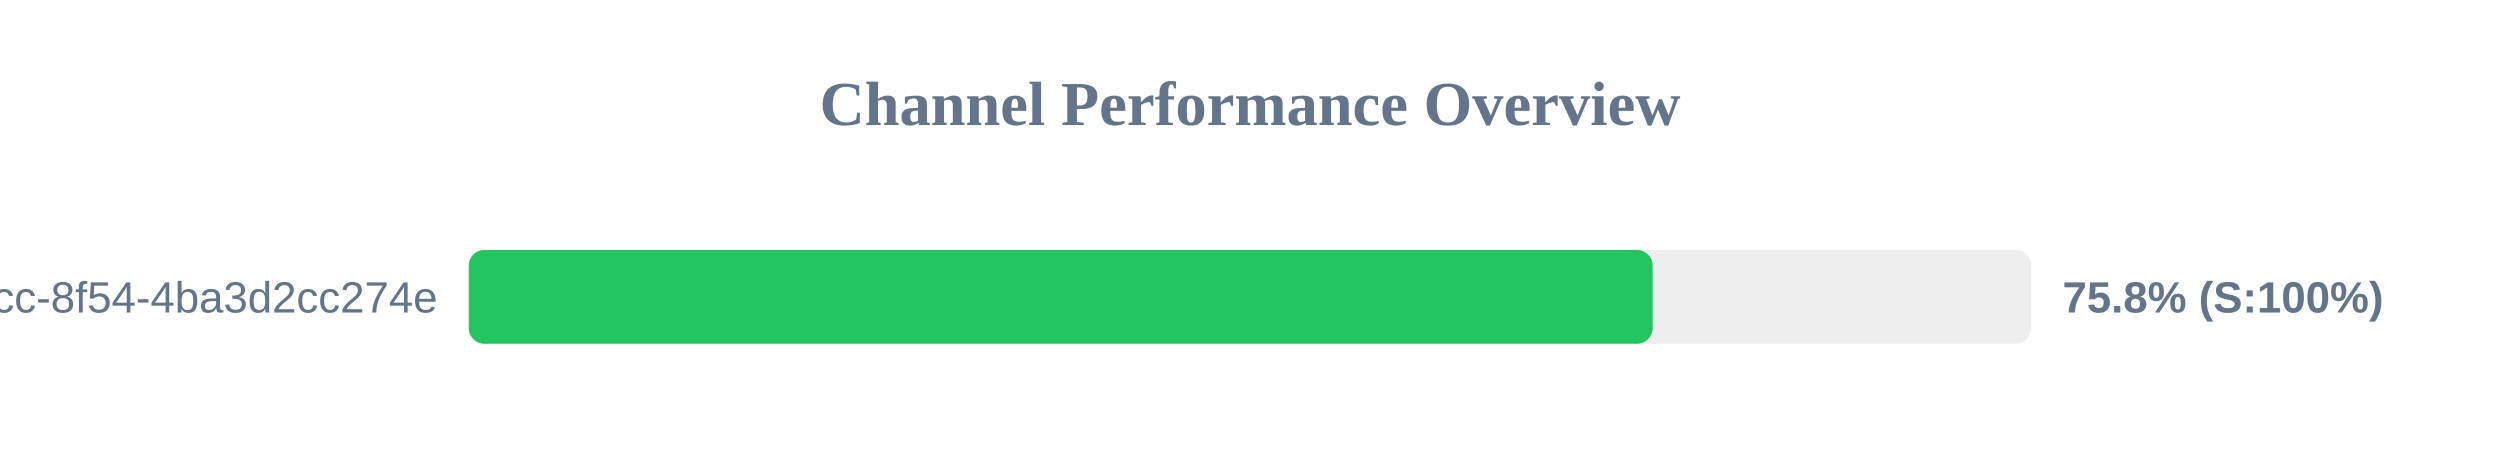
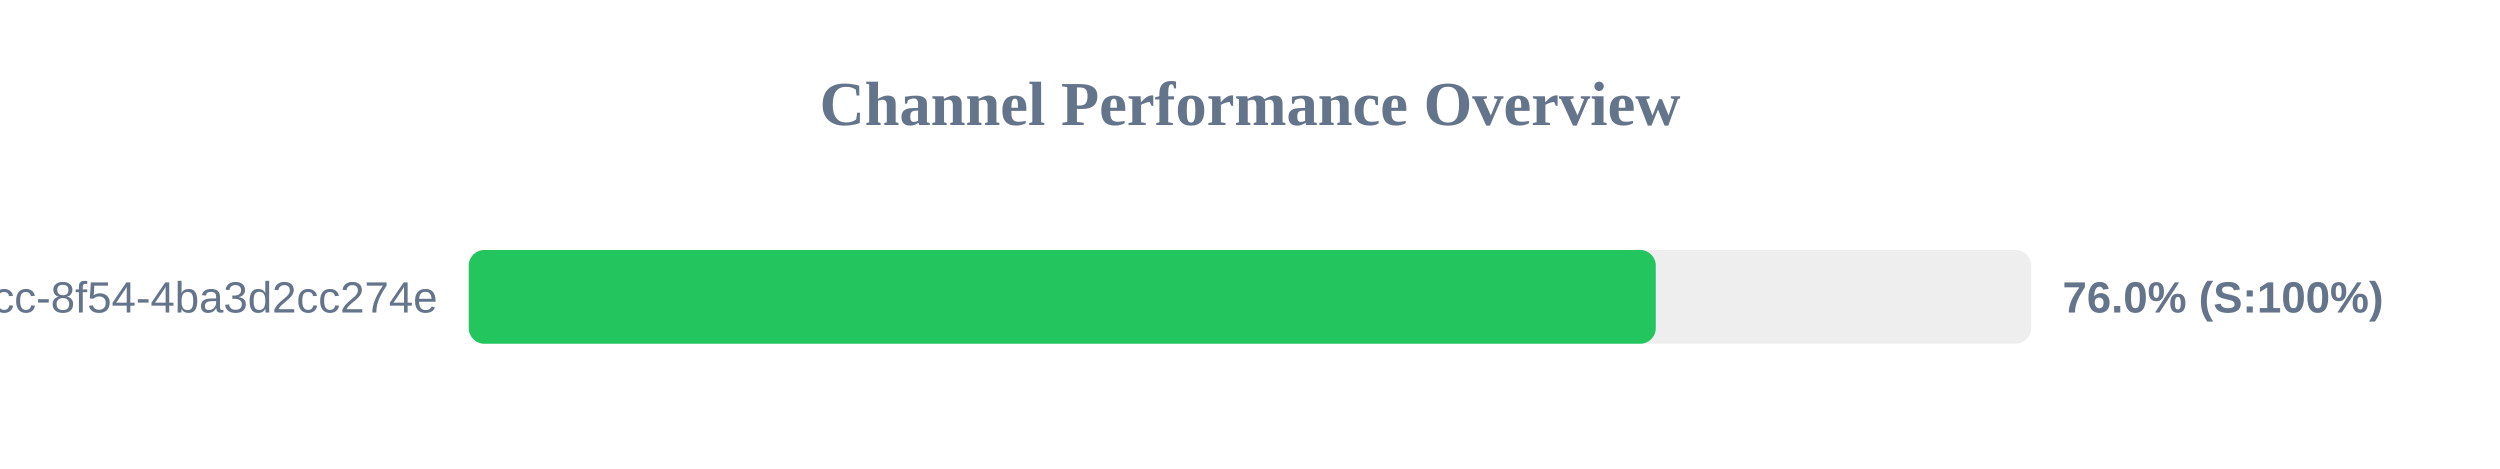
<svg xmlns="http://www.w3.org/2000/svg" width="800" height="150" version="1.1">
  <style>
        .row { font: 14px Arial; fill: #64748b; }
        .score { font: bold 14px Arial; fill: #64748b; }
    </style>
  <text x="400" y="40" text-anchor="middle" font-size="20px" font-weight="bold" fill="#64748b">Channel Performance Overview</text>
  <rect x="150" y="80" width="500" height="30" fill="#eee" rx="5" />
-   <rect x="150" y="80" width="378.85" height="30" fill="#22c55e" rx="5" />
+   <rect x="150" y="80" width="379.85" height="30" fill="#22c55e" rx="5" />
  <text x="140" y="100" text-anchor="end" class="row">?uuid=45cc0b3a-0adb-4dcc-8f54-4ba3d2cc274e</text>
-   <text x="660" y="100" text-anchor="start" class="score">75.8% (S:100%)</text>
+   <text x="660" y="100" text-anchor="start" class="score">76.0% (S:100%)</text>
</svg>
